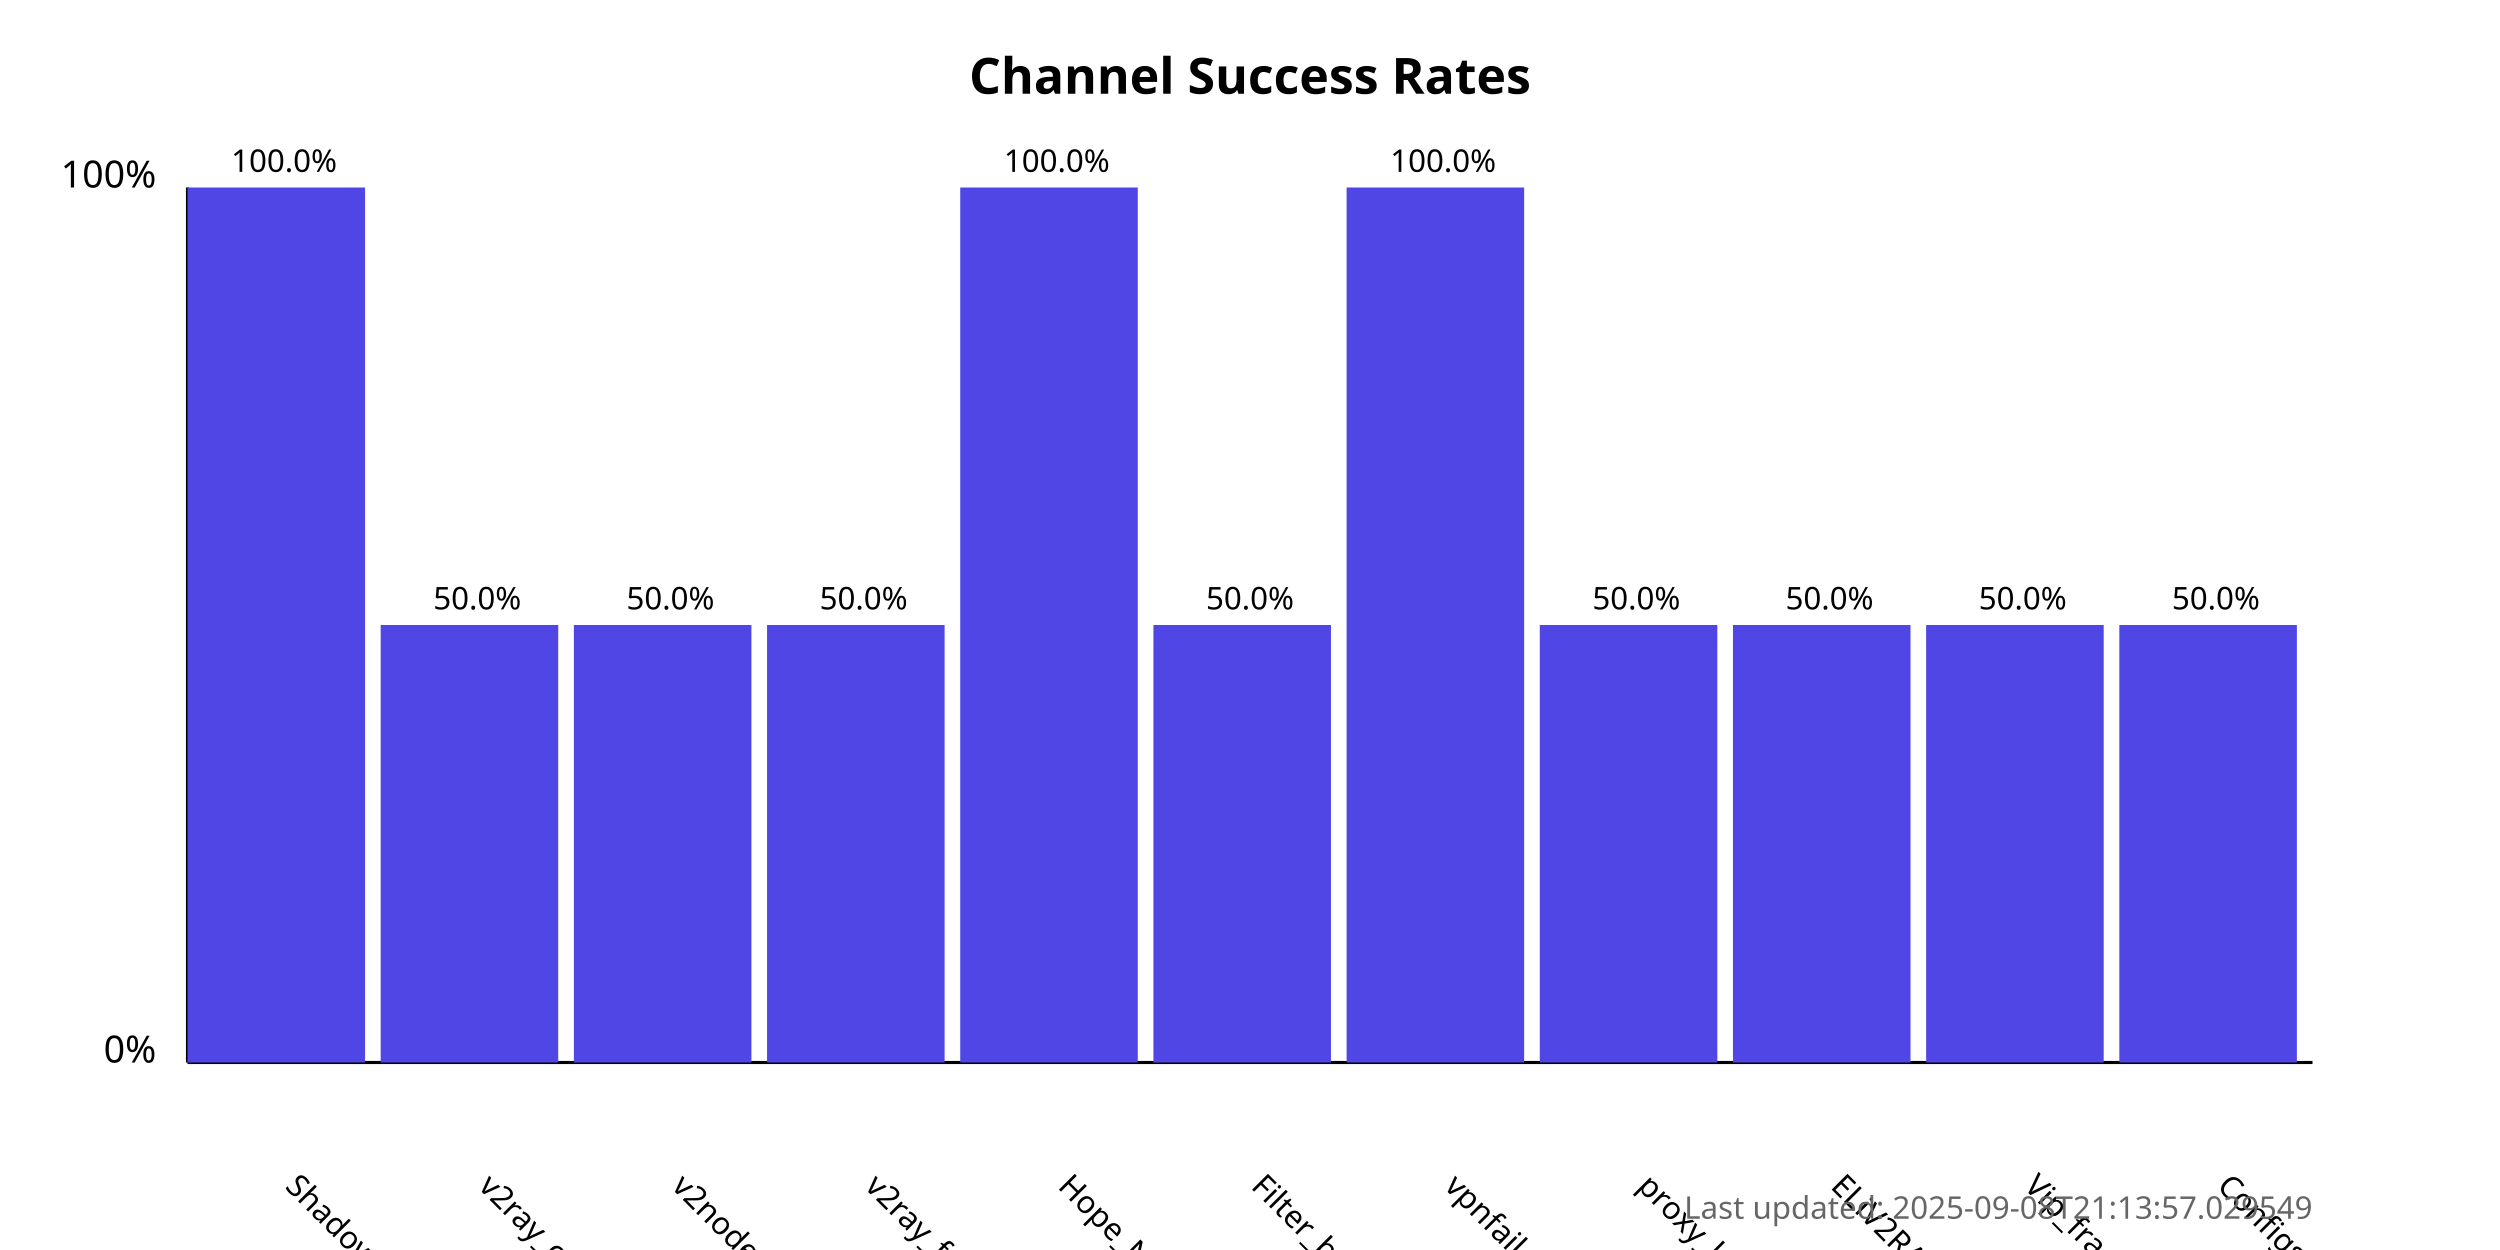
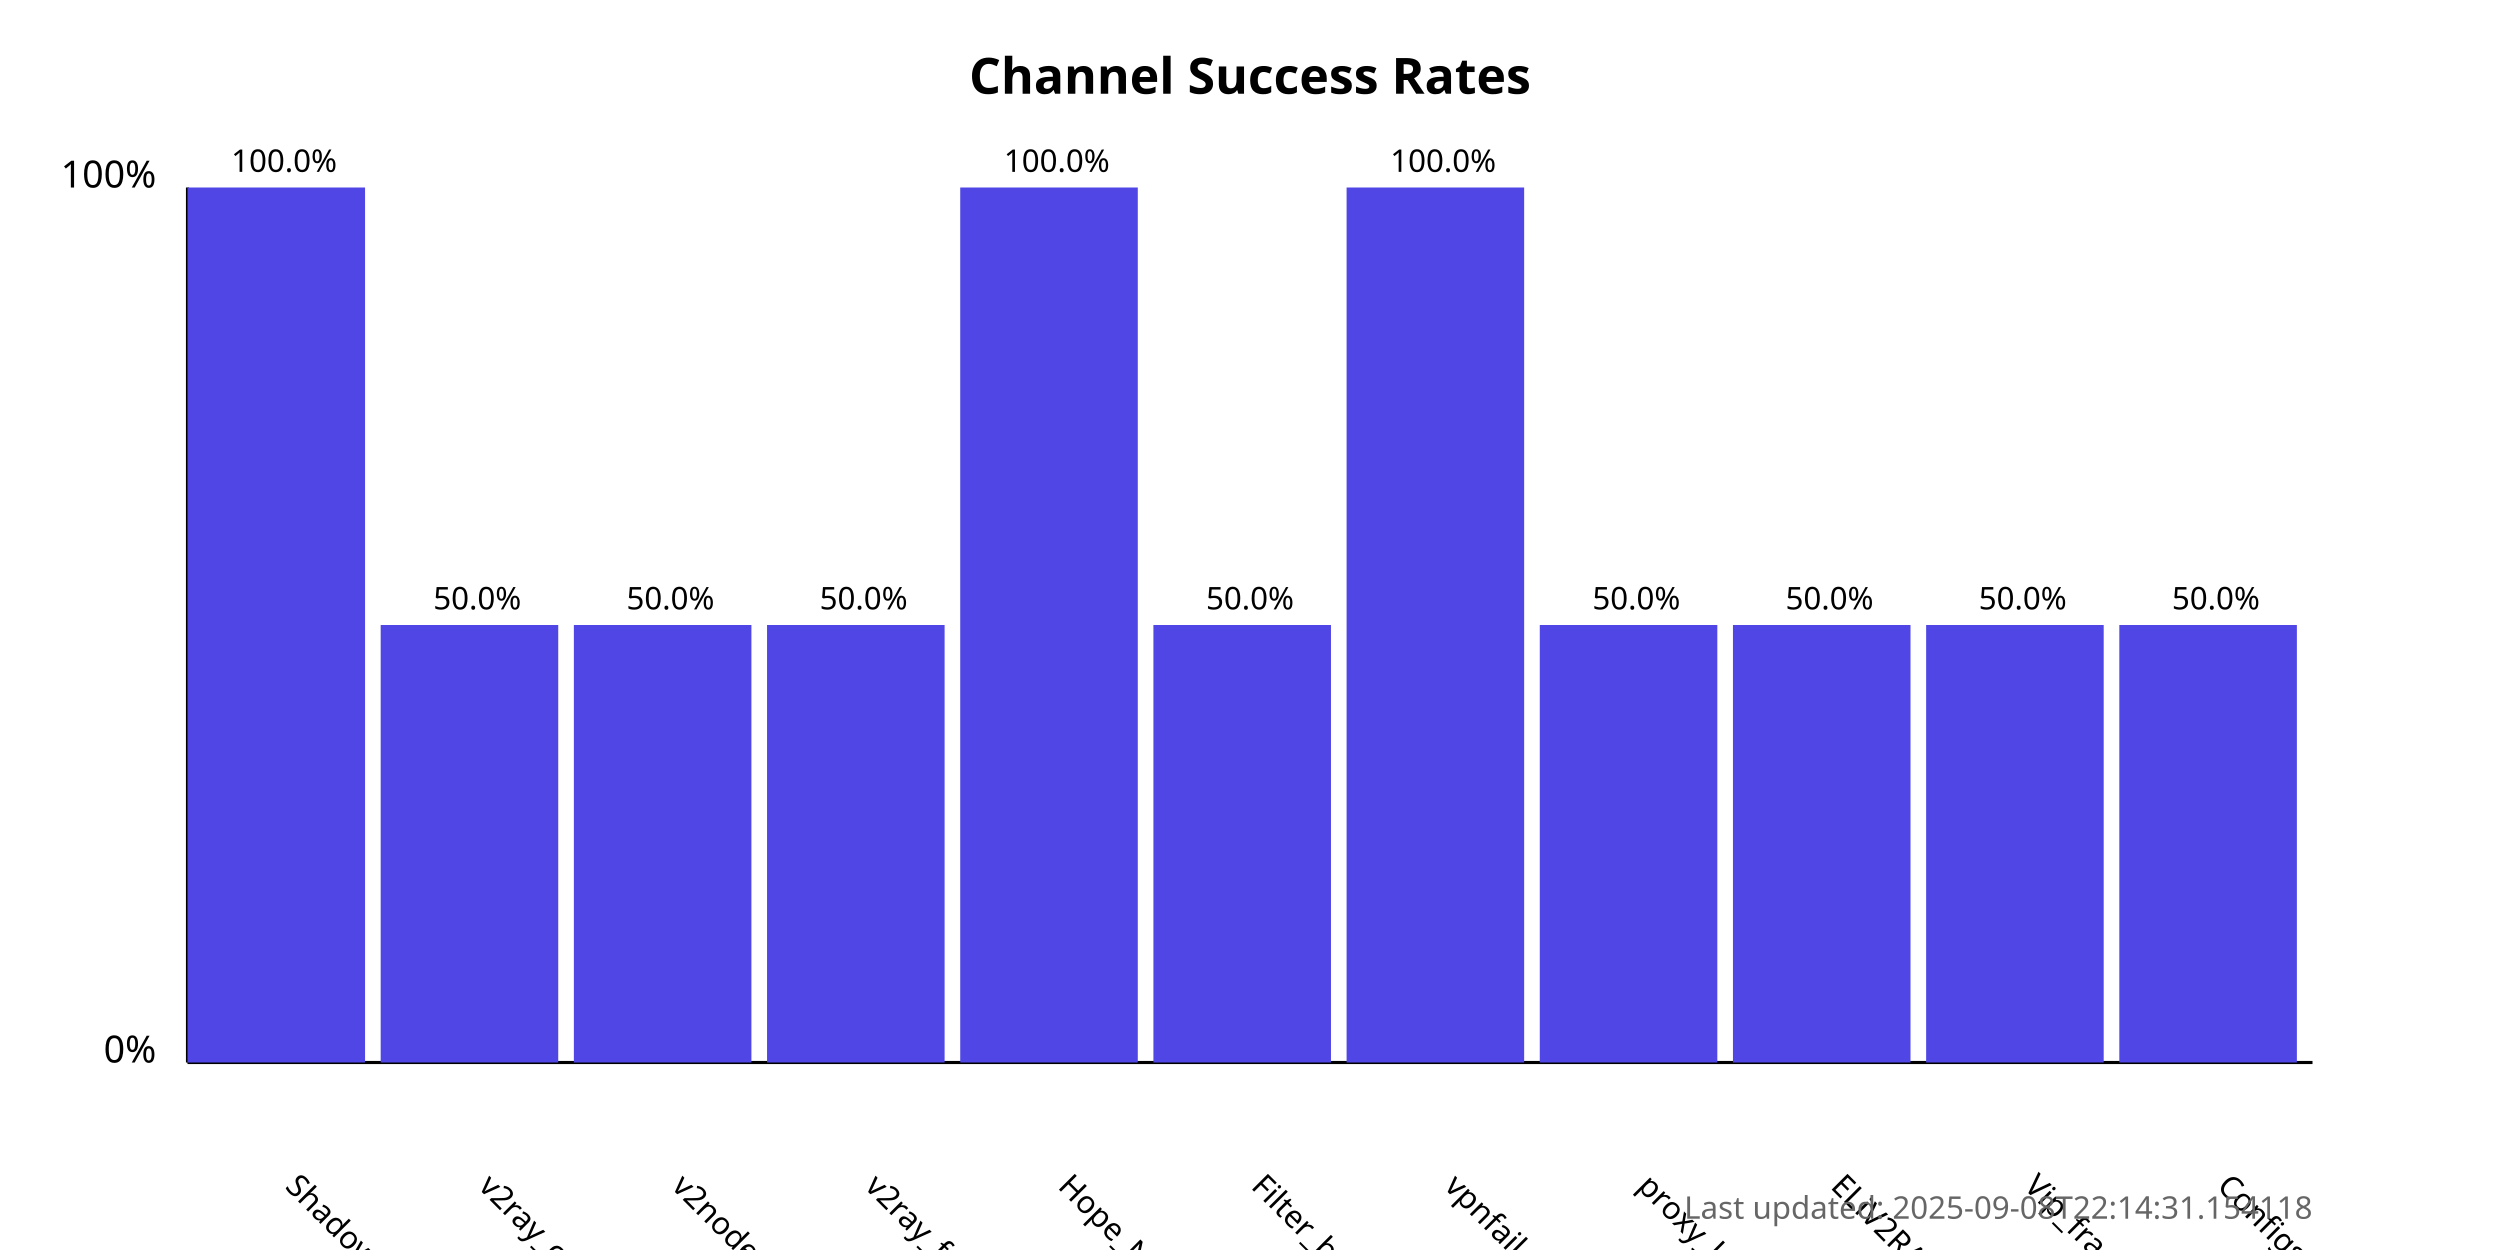
<svg xmlns="http://www.w3.org/2000/svg" width="800" height="400">
  <style>
            .chart-title { font: bold 16px sans-serif; }
            .axis-label { font: 12px sans-serif; }
            .tick-label { font: 10px sans-serif; }
            .bar { fill: #4f46e5; }
            .bar:hover { fill: #6366f1; }
            .timestamp { font: 10px sans-serif; fill: #666; }
        </style>
  <text x="400.0" y="30" text-anchor="middle" class="chart-title">
            Channel Success Rates
        </text>
  <line x1="60" y1="340" x2="60" y2="60" stroke="black" stroke-width="1" />
  <line x1="60" y1="340" x2="740" y2="340" stroke="black" stroke-width="1" />
  <text x="50" y="340" text-anchor="end" class="axis-label">0%</text>
  <text x="50" y="60" text-anchor="end" class="axis-label">100%</text>
  <g>
    <rect x="60" y="60.0" width="56.818" height="280.0" class="bar" />
    <text x="90.909" y="380" transform="rotate(45, 90.90909, 380)" text-anchor="start" class="tick-label">
                ShadowProxy66
            </text>
    <text x="90.909" y="55.0" text-anchor="middle" class="tick-label">
                100.0%
            </text>
  </g>
  <g>
    <rect x="121.818" y="200.0" width="56.818" height="140.0" class="bar" />
    <text x="152.727" y="380" transform="rotate(45, 152.7273, 380)" text-anchor="start" class="tick-label">
                v2ray_configs_pool
            </text>
    <text x="152.727" y="195.0" text-anchor="middle" class="tick-label">
                50.0%
            </text>
  </g>
  <g>
    <rect x="183.636" y="200.0" width="56.818" height="140.0" class="bar" />
    <text x="214.545" y="380" transform="rotate(45, 214.5455, 380)" text-anchor="start" class="tick-label">
                v2nodes
            </text>
    <text x="214.545" y="195.0" text-anchor="middle" class="tick-label">
                50.0%
            </text>
  </g>
  <g>
    <rect x="245.455" y="200.0" width="56.818" height="140.0" class="bar" />
    <text x="276.364" y="380" transform="rotate(45, 276.3636, 380)" text-anchor="start" class="tick-label">
                v2ray_free_conf
            </text>
    <text x="276.364" y="195.0" text-anchor="middle" class="tick-label">
                50.0%
            </text>
  </g>
  <g>
    <rect x="307.273" y="60.0" width="56.818" height="280.0" class="bar" />
    <text x="338.182" y="380" transform="rotate(45, 338.1818, 380)" text-anchor="start" class="tick-label">
                Hope_Net
            </text>
    <text x="338.182" y="55.0" text-anchor="middle" class="tick-label">
                100.0%
            </text>
  </g>
  <g>
    <rect x="369.091" y="200.0" width="56.818" height="140.0" class="bar" />
    <text x="400.0" y="380" transform="rotate(45, 400.0, 380)" text-anchor="start" class="tick-label">
                Filter_breaker
            </text>
    <text x="400.0" y="195.0" text-anchor="middle" class="tick-label">
                50.0%
            </text>
  </g>
  <g>
    <rect x="430.909" y="60.0" width="56.818" height="280.0" class="bar" />
    <text x="461.818" y="380" transform="rotate(45, 461.8182, 380)" text-anchor="start" class="tick-label">
                vpnfail_vless
            </text>
    <text x="461.818" y="55.0" text-anchor="middle" class="tick-label">
                100.0%
            </text>
  </g>
  <g>
    <rect x="492.727" y="200.0" width="56.818" height="140.0" class="bar" />
    <text x="523.636" y="380" transform="rotate(45, 523.6364, 380)" text-anchor="start" class="tick-label">
                proxy_kafee
            </text>
    <text x="523.636" y="195.0" text-anchor="middle" class="tick-label">
                50.0%
            </text>
  </g>
  <g>
    <rect x="554.545" y="200.0" width="56.818" height="140.0" class="bar" />
    <text x="585.455" y="380" transform="rotate(45, 585.4545, 380)" text-anchor="start" class="tick-label">
                ELiV2RAY
            </text>
    <text x="585.455" y="195.0" text-anchor="middle" class="tick-label">
                50.0%
            </text>
  </g>
  <g>
    <rect x="616.364" y="200.0" width="56.818" height="140.0" class="bar" />
    <text x="647.273" y="380" transform="rotate(45, 647.2727, 380)" text-anchor="start" class="tick-label">
                Vip_fragment_v2ray
            </text>
    <text x="647.273" y="195.0" text-anchor="middle" class="tick-label">
                50.0%
            </text>
  </g>
  <g>
    <rect x="678.182" y="200.0" width="56.818" height="140.0" class="bar" />
    <text x="709.091" y="380" transform="rotate(45, 709.0909, 380)" text-anchor="start" class="tick-label">
                ConfigsHubPlus
            </text>
    <text x="709.091" y="195.0" text-anchor="middle" class="tick-label">
                50.0%
            </text>
  </g>
  <text x="740" y="390" text-anchor="end" class="timestamp">
-             Last updated: 2025-09-08T21:13:57.029549
+             Last updated: 2025-09-08T22:14:31.154118
        </text>
</svg>
